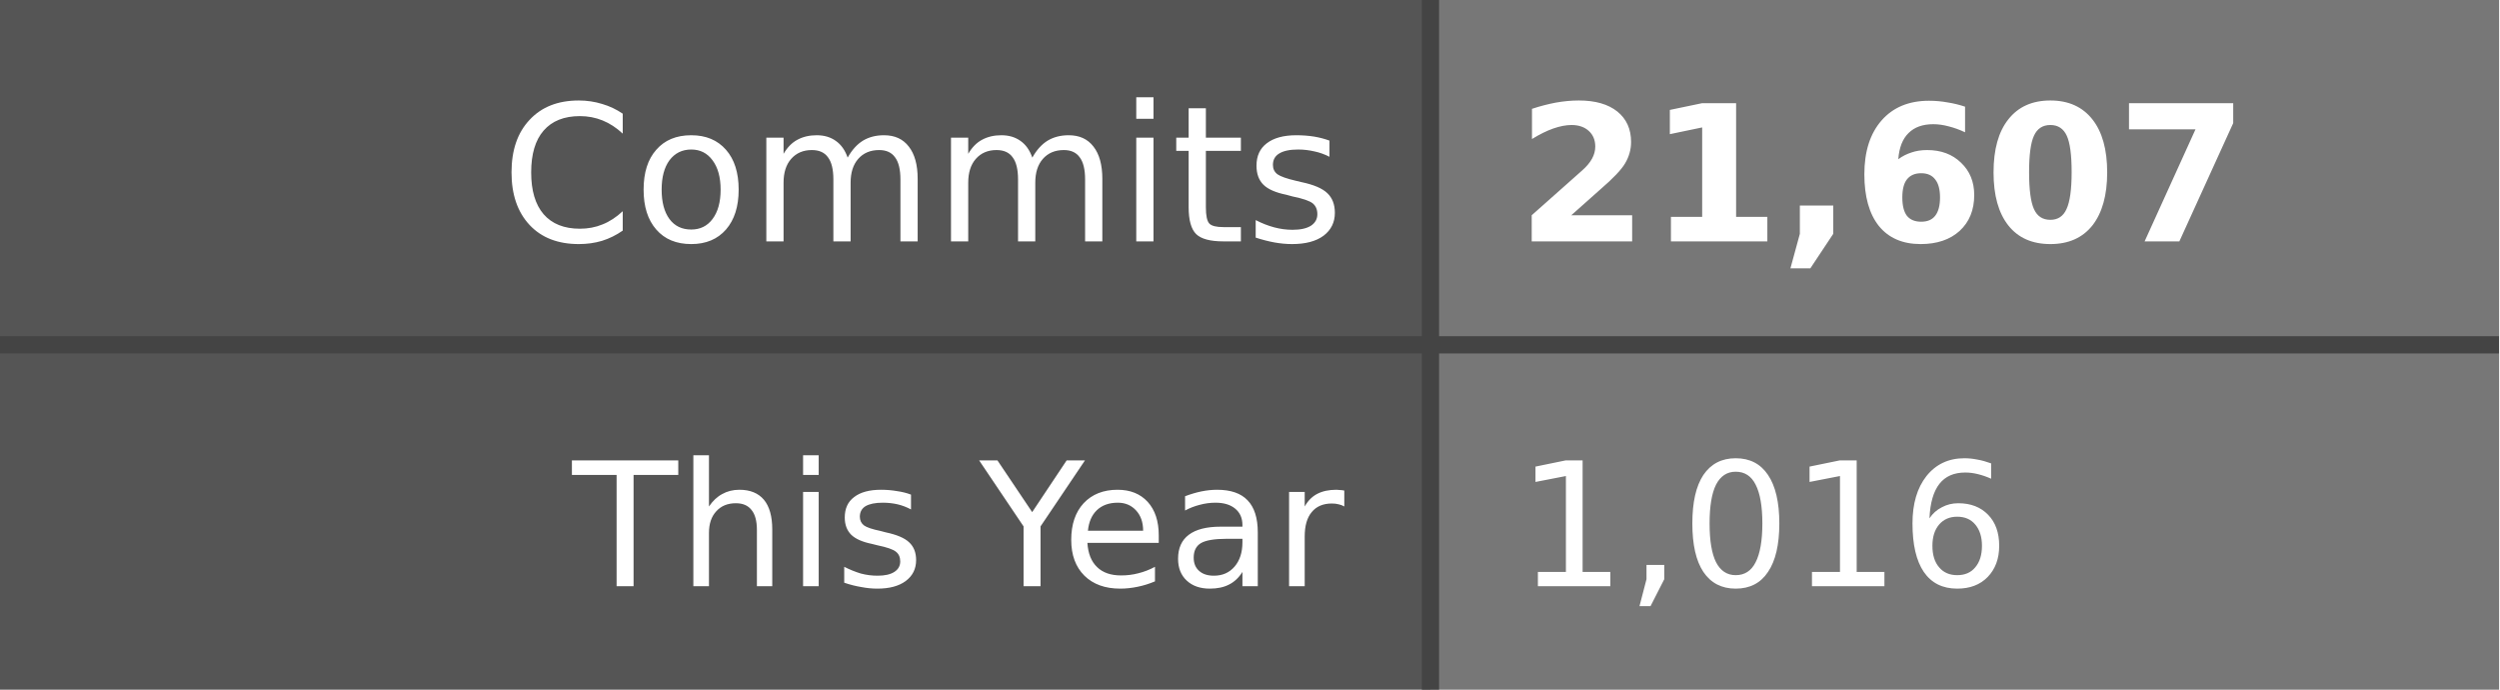
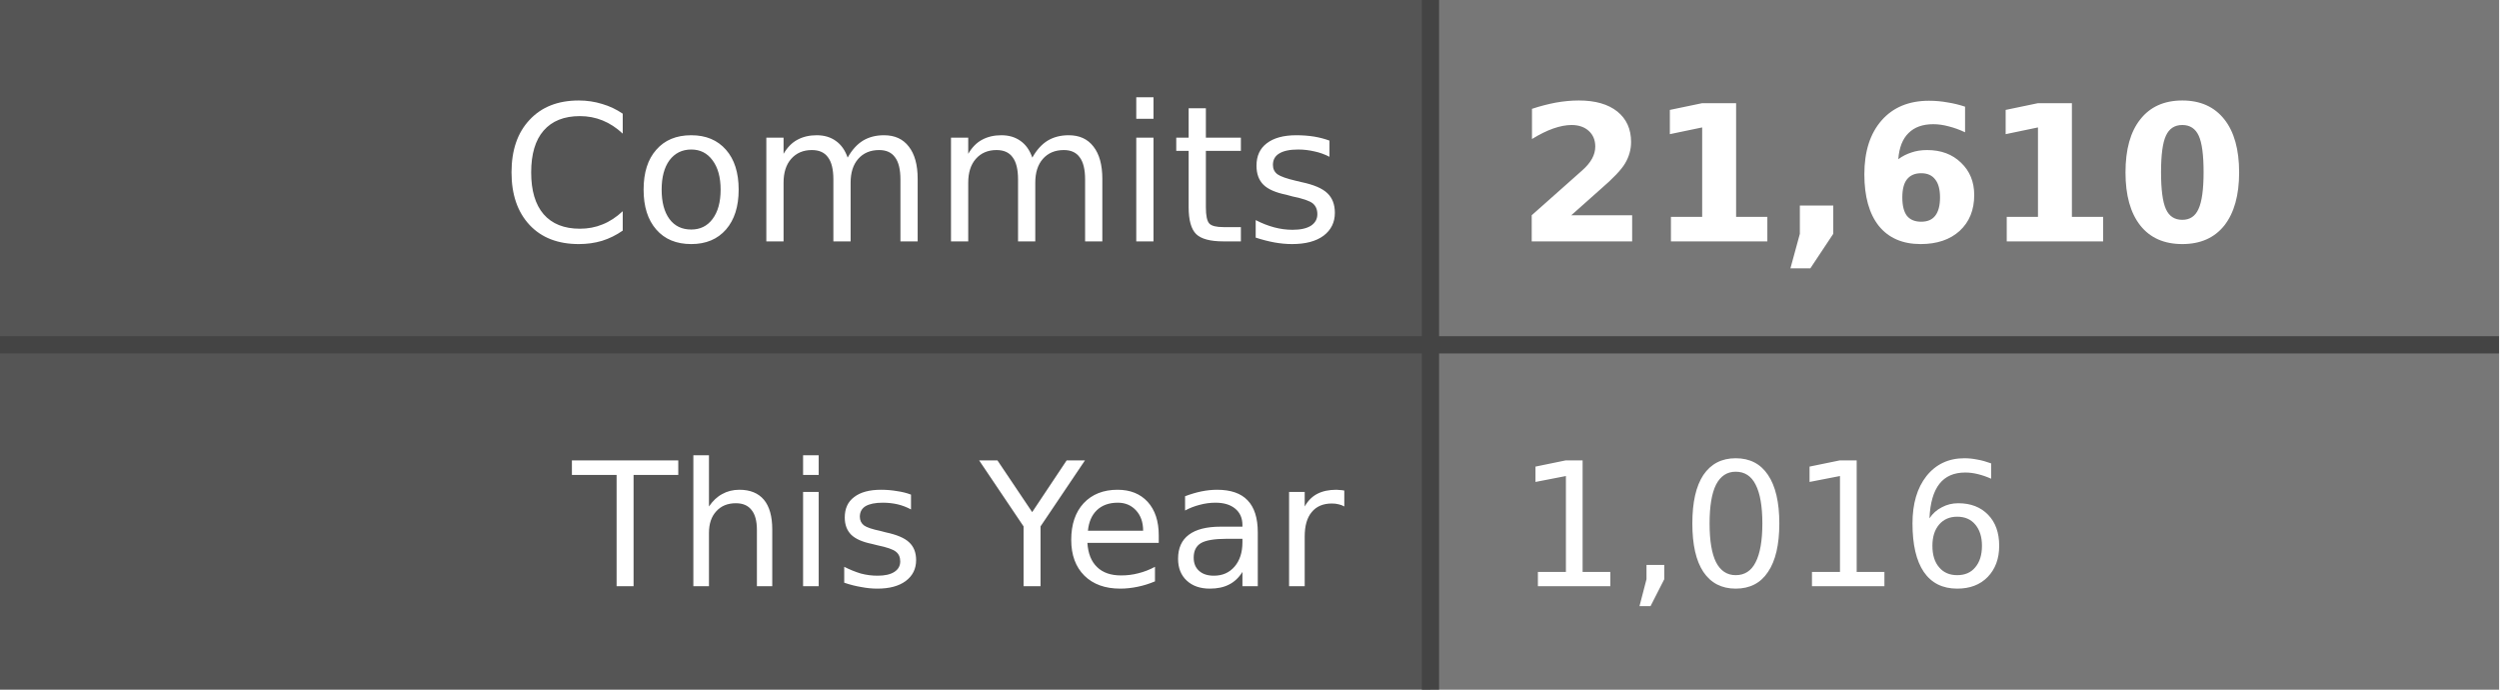
- <svg xmlns="http://www.w3.org/2000/svg" width="145" height="40" role="img" aria-label="Commits: 21,607, This Year: 1,016">
+ <svg xmlns="http://www.w3.org/2000/svg" width="145" height="40" role="img" aria-label="Commits: 21,610, This Year: 1,016">
  <style>
    .label-bg { fill: #555; }
    .value-bg { fill: #777; }
    .label-text { fill: #fff; }
    .value-text { fill: #fff; }
    .divider { stroke: #444; }
    
    @media (prefers-color-scheme: dark) {
      .label-bg { fill: #2d333b; }
      .value-bg { fill: #444c56; }
      .label-text { fill: #adbac7; }
      .value-text { fill: #cdd9e5; }
      .divider { stroke: #545d68; }
    }
    
    @media (prefers-color-scheme: light) {
      .label-bg { fill: #e1e4e8; }
      .value-bg { fill: #fafbfc; }
      .label-text { fill: #24292e; }
      .value-text { fill: #24292e; }
      .divider { stroke: #d1d5da; }
    }
  </style>
  <rect class="label-bg" width="83" height="20" x="0" y="0" />
  <rect class="value-bg" width="62" height="20" x="83" y="0" />
  <rect class="label-bg" width="83" height="20" x="0" y="20" />
  <rect class="value-bg" width="62" height="20" x="83" y="20" />
  <line class="divider" x1="0" y1="20" x2="145" y2="20" stroke-width="1" />
  <line class="divider" x1="83" y1="0" x2="83" y2="40" stroke-width="1" />
  <g font-family="Verdana,Geneva,DejaVu Sans,sans-serif" text-rendering="geometricPrecision" font-size="11">
    <text class="label-text" x="78" y="14" text-anchor="end">Commits</text>
-     <text class="value-text" x="88" y="14" text-anchor="start" font-weight="bold">21,607</text>
+     <text class="value-text" x="88" y="14" text-anchor="start" font-weight="bold">21,610</text>
    <text class="label-text" x="78" y="34" text-anchor="end" font-size="10">This Year</text>
    <text class="value-text" x="88" y="34" text-anchor="start" font-size="10">1,016</text>
  </g>
</svg>
